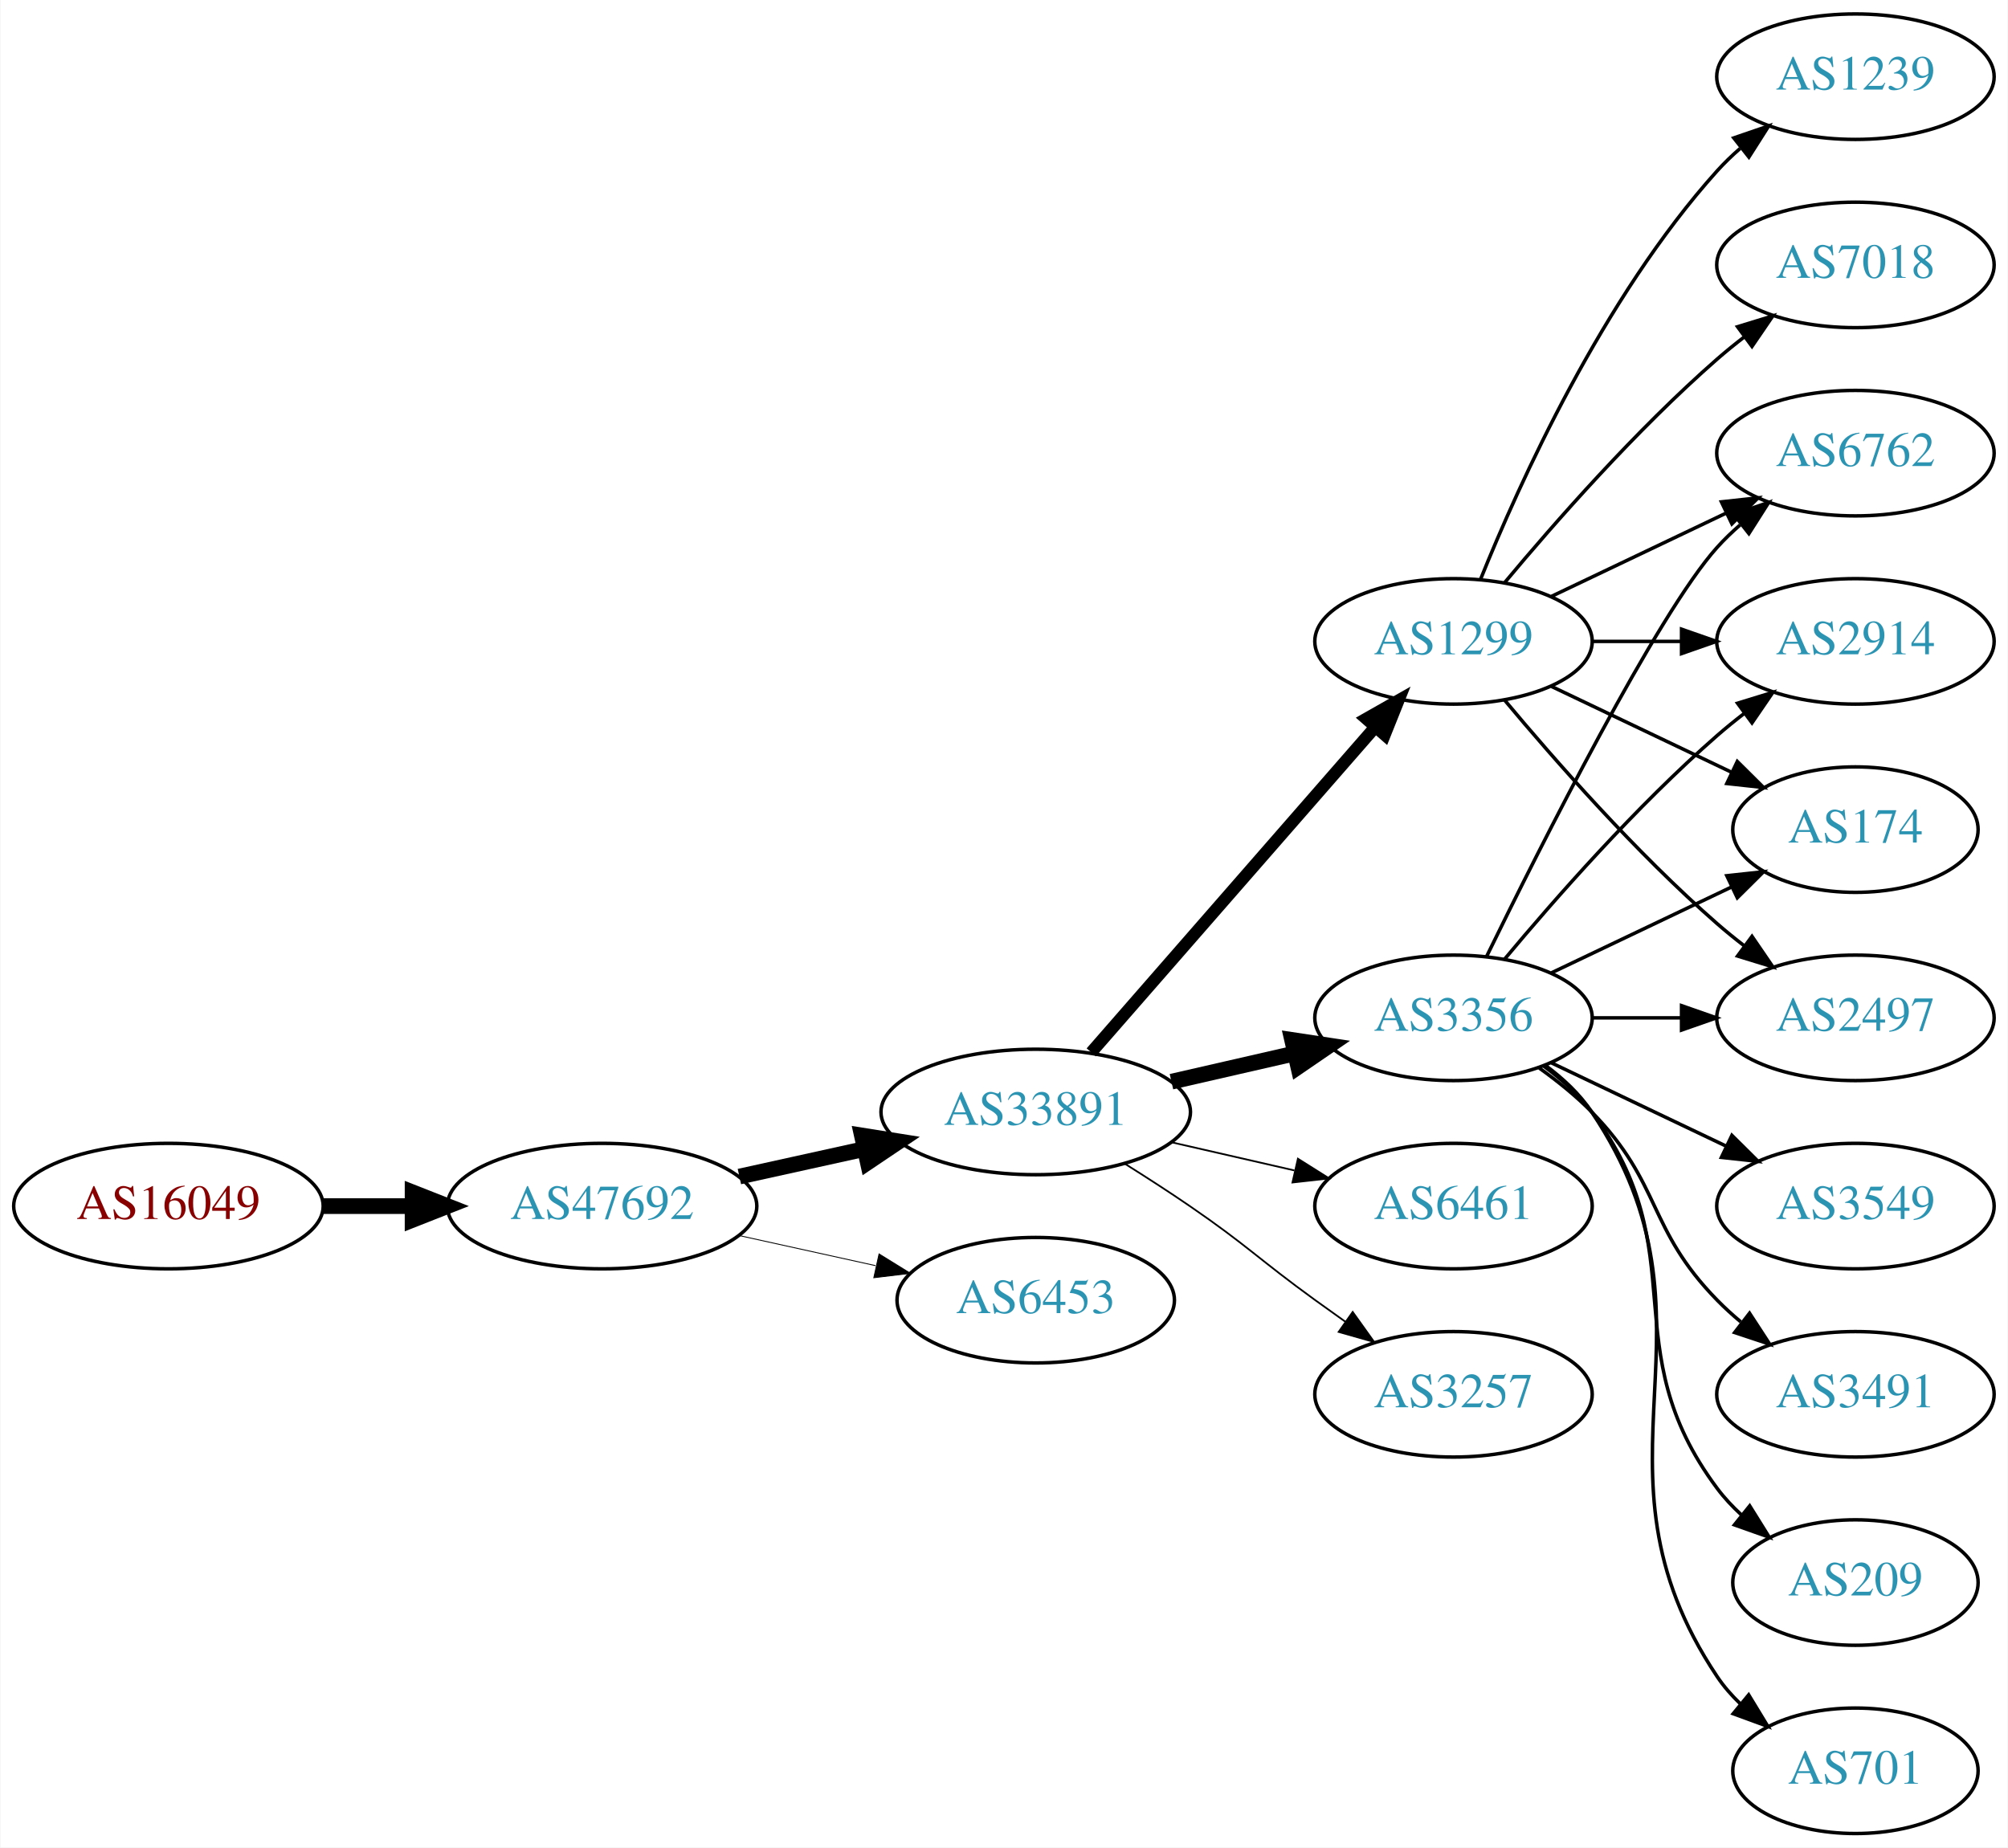
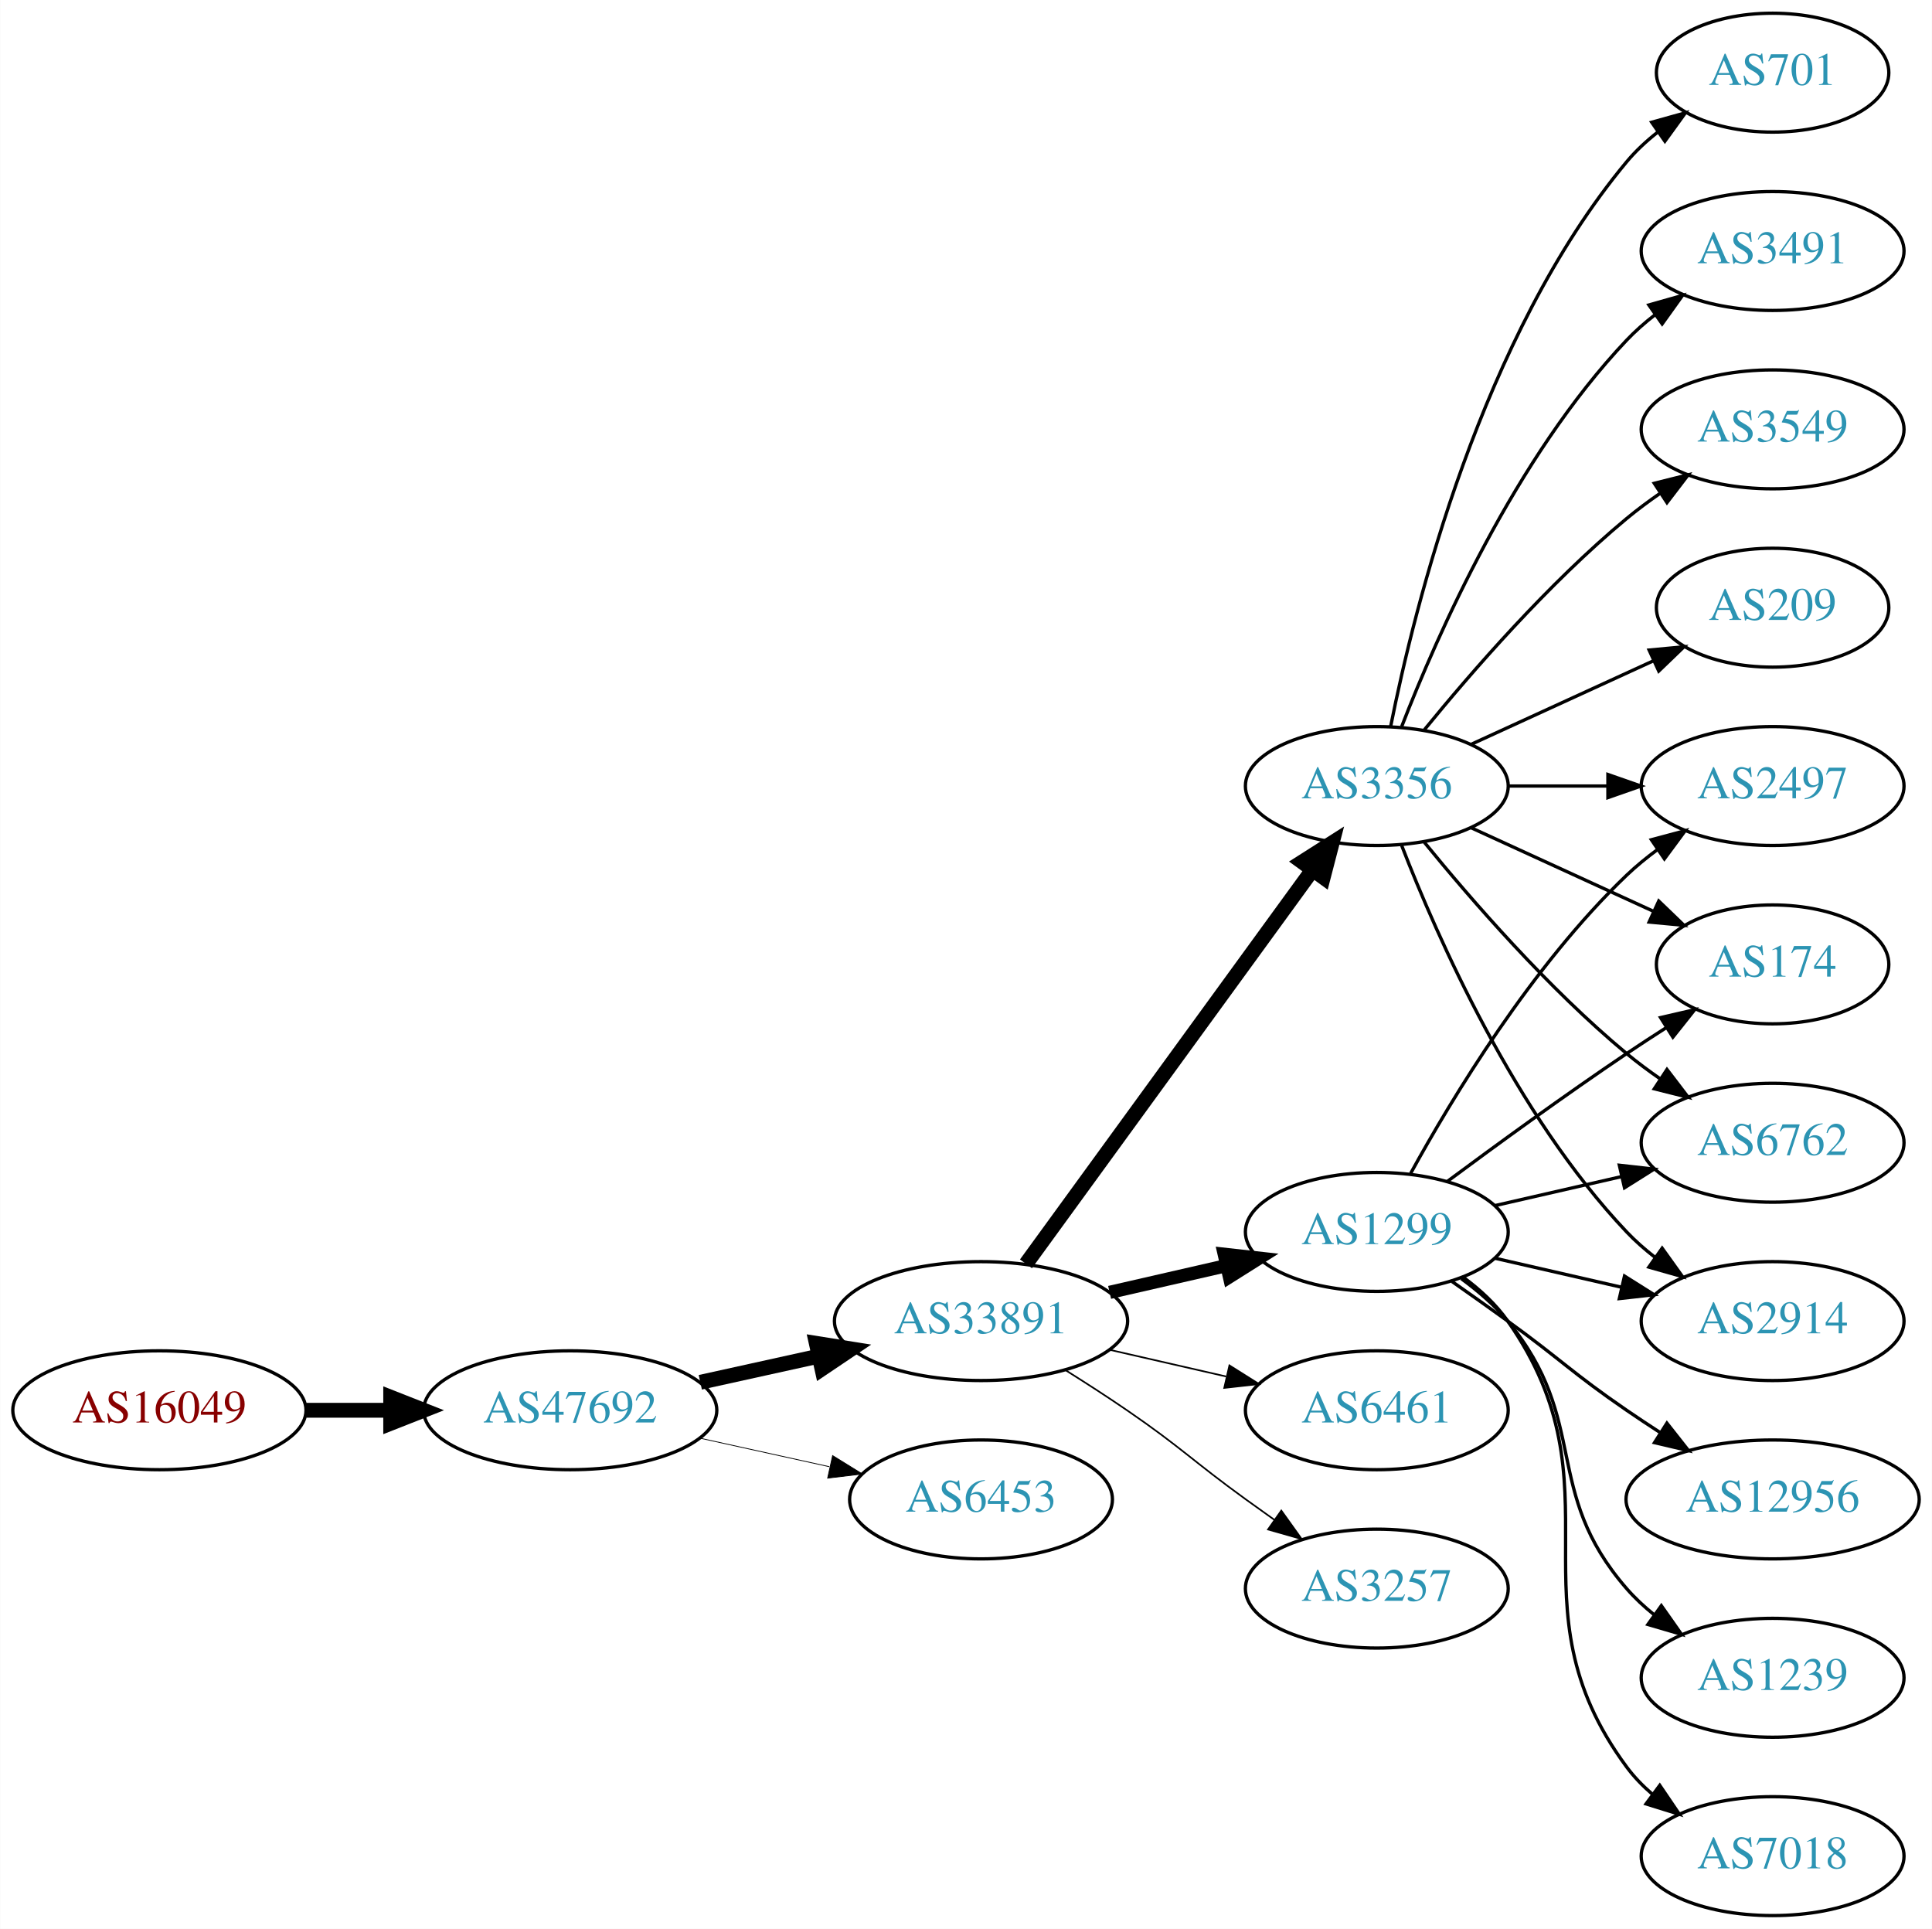
- <svg xmlns="http://www.w3.org/2000/svg" xmlns:xlink="http://www.w3.org/1999/xlink" width="576pt" height="530pt" viewBox="0.00 0.00 575.76 530.00">
-   <g id="graph0" class="graph" transform="scale(1 1) rotate(0) translate(4 526)">
-     <polygon fill="white" stroke="none" points="-4,4 -4,-526 571.762,-526 571.762,4 -4,4" />
+ <svg xmlns="http://www.w3.org/2000/svg" xmlns:xlink="http://www.w3.org/1999/xlink" width="585pt" height="584pt" viewBox="0.00 0.00 584.86 584.00">
+   <g id="graph0" class="graph" transform="scale(1 1) rotate(0) translate(4 580)">
+     <polygon fill="white" stroke="none" points="-4,4 -4,-580 580.862,-580 580.862,4 -4,4" />
    <g id="node1" class="node">
      <g id="a_node1">
        <a xlink:href="/asn/16049" xlink:title="AS16049 ~ Josefstadter Strasse 78/6 [AT]">
-           <ellipse fill="#ffffff" stroke="black" cx="44.196" cy="-180" rx="44.393" ry="18" />
-           <text text-anchor="middle" x="44.196" y="-176.3" font-family="Times,serif" font-size="14.00" fill="#880000">AS16049</text>
+           <ellipse fill="#ffffff" stroke="black" cx="44.196" cy="-153" rx="44.393" ry="18" />
+           <text text-anchor="middle" x="44.196" y="-149.3" font-family="Times,serif" font-size="14.00" fill="#880000">AS16049</text>
        </a>
      </g>
    </g>
    <g id="node2" class="node">
      <g id="a_node2">
        <a xlink:href="/asn/47692" xlink:title="AS47692 ~ Nessus GmbH [AT]">
-           <ellipse fill="#ffffff" stroke="black" cx="168.588" cy="-180" rx="44.393" ry="18" />
-           <text text-anchor="middle" x="168.588" y="-176.3" font-family="Times,serif" font-size="14.00" fill="#2c94b3">AS47692</text>
+           <ellipse fill="#ffffff" stroke="black" cx="168.588" cy="-153" rx="44.393" ry="18" />
+           <text text-anchor="middle" x="168.588" y="-149.3" font-family="Times,serif" font-size="14.00" fill="#2c94b3">AS47692</text>
        </a>
      </g>
    </g>
    <g id="edge1" class="edge">
-       <path fill="none" stroke="black" stroke-width="4.5" d="M88.692,-180C96.898,-180 105.569,-180 114.041,-180" />
-       <polygon fill="black" stroke="black" stroke-width="4.5" points="114.233,-183.938 124.233,-180 114.233,-176.063 114.233,-183.938" />
+       <path fill="none" stroke="black" stroke-width="4.5" d="M88.692,-153C96.898,-153 105.569,-153 114.041,-153" />
+       <polygon fill="black" stroke="black" stroke-width="4.5" points="114.233,-156.938 124.233,-153 114.233,-149.063 114.233,-156.938" />
    </g>
    <g id="node3" class="node">
      <g id="a_node3">
        <a xlink:href="/asn/33891" xlink:title="AS33891 ~ CORE-BACKBONE GMBH GLOBAL NETWORK [DE]">
-           <ellipse fill="#ffffff" stroke="black" cx="292.98" cy="-207" rx="44.393" ry="18" />
-           <text text-anchor="middle" x="292.98" y="-203.3" font-family="Times,serif" font-size="14.00" fill="#2c94b3">AS33891</text>
+           <ellipse fill="#ffffff" stroke="black" cx="292.98" cy="-180" rx="44.393" ry="18" />
+           <text text-anchor="middle" x="292.98" y="-176.3" font-family="Times,serif" font-size="14.00" fill="#2c94b3">AS33891</text>
        </a>
      </g>
    </g>
    <g id="edge2" class="edge">
-       <path fill="none" stroke="black" stroke-width="4.5" d="M207.978,-188.469C219.37,-190.982 231.993,-193.767 243.917,-196.397" />
-       <polygon fill="black" stroke="black" stroke-width="4.5" points="243.113,-200.252 253.727,-198.561 244.81,-192.562 243.113,-200.252" />
+       <path fill="none" stroke="black" stroke-width="4.5" d="M207.978,-161.469C219.37,-163.982 231.993,-166.767 243.917,-169.397" />
+       <polygon fill="black" stroke="black" stroke-width="4.5" points="243.113,-173.252 253.727,-171.561 244.81,-165.562 243.113,-173.252" />
    </g>
    <g id="node4" class="node">
      <g id="a_node4">
        <a xlink:href="/asn/6453" xlink:title="AS6453 ~ TATA COMMUNICATIONS (AMERICA) INC [US]">
-           <ellipse fill="#ffffff" stroke="black" cx="292.98" cy="-153" rx="39.794" ry="18" />
-           <text text-anchor="middle" x="292.98" y="-149.3" font-family="Times,serif" font-size="14.00" fill="#2c94b3">AS6453</text>
+           <ellipse fill="#ffffff" stroke="black" cx="292.98" cy="-126" rx="39.794" ry="18" />
+           <text text-anchor="middle" x="292.98" y="-122.3" font-family="Times,serif" font-size="14.00" fill="#2c94b3">AS6453</text>
        </a>
      </g>
    </g>
    <g id="edge3" class="edge">
-       <path fill="none" stroke="black" stroke-width="0.25" d="M207.978,-171.531C220.369,-168.798 234.216,-165.743 247.036,-162.915" />
-       <polygon fill="black" stroke="black" stroke-width="0.25" points="248.04,-166.278 257.051,-160.705 246.532,-159.442 248.04,-166.278" />
+       <path fill="none" stroke="black" stroke-width="0.237" d="M207.978,-144.531C220.369,-141.798 234.216,-138.743 247.036,-135.915" />
+       <polygon fill="black" stroke="black" stroke-width="0.237" points="248.04,-139.278 257.051,-133.705 246.532,-132.442 248.04,-139.278" />
    </g>
    <g id="node5" class="node">
      <g id="a_node5">
-         <a xlink:href="/asn/3356" xlink:title="AS3356 ~ Level 3 Parent, LLC [US]">
-           <ellipse fill="#ffffff" stroke="black" cx="412.823" cy="-234" rx="39.794" ry="18" />
-           <text text-anchor="middle" x="412.823" y="-230.3" font-family="Times,serif" font-size="14.00" fill="#2c94b3">AS3356</text>
+         <a xlink:href="/asn/1299" xlink:title="AS1299 ~ Telia Carrier [EU]">
+           <ellipse fill="#ffffff" stroke="black" cx="412.823" cy="-207" rx="39.794" ry="18" />
+           <text text-anchor="middle" x="412.823" y="-203.3" font-family="Times,serif" font-size="14.00" fill="#2c94b3">AS1299</text>
        </a>
      </g>
    </g>
    <g id="edge4" class="edge">
-       <path fill="none" stroke="black" stroke-width="4.5" d="M331.915,-215.692C343.156,-218.267 355.568,-221.111 367.192,-223.774" />
-       <polygon fill="black" stroke="black" stroke-width="4.5" points="366.527,-227.661 377.153,-226.057 368.285,-219.985 366.527,-227.661" />
+       <path fill="none" stroke="black" stroke-width="4" d="M331.915,-188.692C343.156,-191.267 355.568,-194.111 367.192,-196.774" />
+       <polygon fill="black" stroke="black" stroke-width="4" points="366.624,-200.235 377.153,-199.057 368.188,-193.412 366.624,-200.235" />
    </g>
    <g id="node6" class="node">
      <g id="a_node6">
-         <a xlink:href="/asn/1299" xlink:title="AS1299 ~ Telia Carrier [EU]">
+         <a xlink:href="/asn/3356" xlink:title="AS3356 ~ Level 3 Parent, LLC [US]">
          <ellipse fill="#ffffff" stroke="black" cx="412.823" cy="-342" rx="39.794" ry="18" />
-           <text text-anchor="middle" x="412.823" y="-338.3" font-family="Times,serif" font-size="14.00" fill="#2c94b3">AS1299</text>
+           <text text-anchor="middle" x="412.823" y="-338.3" font-family="Times,serif" font-size="14.00" fill="#2c94b3">AS3356</text>
        </a>
      </g>
    </g>
    <g id="edge5" class="edge">
-       <path fill="none" stroke="black" stroke-width="3.5" d="M308.905,-224.098C329.448,-247.631 366.567,-290.155 390.164,-317.187" />
-       <polygon fill="black" stroke="black" stroke-width="3.5" points="387.806,-319.809 397.019,-325.041 393.08,-315.206 387.806,-319.809" />
+       <path fill="none" stroke="black" stroke-width="4.5" d="M306.592,-197.337C327.412,-225.96 369.075,-283.233 393.264,-316.486" />
+       <polygon fill="black" stroke="black" stroke-width="4.5" points="390.236,-319.017 399.302,-324.788 396.604,-314.385 390.236,-319.017" />
    </g>
    <g id="node7" class="node">
      <g id="a_node7">
        <a xlink:href="/asn/6461" xlink:title="AS6461 ~ Zayo Bandwidth [US]">
-           <ellipse fill="#ffffff" stroke="black" cx="412.823" cy="-180" rx="39.794" ry="18" />
-           <text text-anchor="middle" x="412.823" y="-176.3" font-family="Times,serif" font-size="14.00" fill="#2c94b3">AS6461</text>
+           <ellipse fill="#ffffff" stroke="black" cx="412.823" cy="-153" rx="39.794" ry="18" />
+           <text text-anchor="middle" x="412.823" y="-149.3" font-family="Times,serif" font-size="14.00" fill="#2c94b3">AS6461</text>
        </a>
      </g>
    </g>
    <g id="edge6" class="edge">
-       <path fill="none" stroke="black" stroke-width="0.5" d="M331.915,-198.308C343.156,-195.733 355.568,-192.889 367.192,-190.226" />
-       <polygon fill="black" stroke="black" stroke-width="0.5" points="368.188,-193.588 377.153,-187.943 366.624,-186.765 368.188,-193.588" />
+       <path fill="none" stroke="black" stroke-width="0.5" d="M331.915,-171.308C343.156,-168.733 355.568,-165.889 367.192,-163.226" />
+       <polygon fill="black" stroke="black" stroke-width="0.5" points="368.188,-166.588 377.153,-160.943 366.624,-159.765 368.188,-166.588" />
    </g>
    <g id="node8" class="node">
      <g id="a_node8">
        <a xlink:href="/asn/3257" xlink:title="AS3257 ~ GTT [DE]">
-           <ellipse fill="#ffffff" stroke="black" cx="412.823" cy="-126" rx="39.794" ry="18" />
-           <text text-anchor="middle" x="412.823" y="-122.3" font-family="Times,serif" font-size="14.00" fill="#2c94b3">AS3257</text>
+           <ellipse fill="#ffffff" stroke="black" cx="412.823" cy="-99" rx="39.794" ry="18" />
+           <text text-anchor="middle" x="412.823" y="-95.3" font-family="Times,serif" font-size="14.00" fill="#2c94b3">AS3257</text>
        </a>
      </g>
    </g>
    <g id="edge7" class="edge">
-       <path fill="none" stroke="black" stroke-width="0.5" d="M318.431,-192.22C324.614,-188.345 331.196,-184.101 337.176,-180 353.671,-168.689 356.977,-164.729 373.176,-153 375.98,-150.971 378.911,-148.875 381.852,-146.79" />
-       <polygon fill="black" stroke="black" stroke-width="0.5" points="383.903,-149.627 390.066,-141.009 379.874,-143.903 383.903,-149.627" />
+       <path fill="none" stroke="black" stroke-width="0.5" d="M318.431,-165.22C324.614,-161.345 331.196,-157.101 337.176,-153 353.671,-141.689 356.977,-137.729 373.176,-126 375.98,-123.971 378.911,-121.875 381.852,-119.79" />
+       <polygon fill="black" stroke="black" stroke-width="0.5" points="383.903,-122.627 390.066,-114.009 379.874,-116.903 383.903,-122.627" />
    </g>
    <g id="node9" class="node">
      <g id="a_node9">
-         <a xlink:href="/asn/6762" xlink:title="AS6762 ~ TELECOM ITALIA SPARKLE S.p.A. [IT]">
-           <ellipse fill="#ffffff" stroke="black" cx="528.116" cy="-396" rx="39.794" ry="18" />
-           <text text-anchor="middle" x="528.116" y="-392.3" font-family="Times,serif" font-size="14.00" fill="#2c94b3">AS6762</text>
+         <a xlink:href="/asn/2914" xlink:title="AS2914 ~ NTT America, Inc. [US]">
+           <ellipse fill="#ffffff" stroke="black" cx="532.666" cy="-180" rx="39.794" ry="18" />
+           <text text-anchor="middle" x="532.666" y="-176.3" font-family="Times,serif" font-size="14.00" fill="#2c94b3">AS2914</text>
        </a>
      </g>
    </g>
    <g id="edge8" class="edge">
-       <path fill="none" stroke="black" d="M422.261,-251.511C437.879,-283.509 471.266,-349.893 488.469,-369 490.472,-371.224 492.691,-373.363 495.023,-375.397" />
-       <polygon fill="black" stroke="black" points="493.221,-378.433 503.242,-381.873 497.554,-372.935 493.221,-378.433" />
+       <path fill="none" stroke="black" d="M448.542,-199.045C460.542,-196.296 474.163,-193.175 486.856,-190.267" />
+       <polygon fill="black" stroke="black" points="487.821,-193.636 496.787,-187.991 486.258,-186.813 487.821,-193.636" />
    </g>
    <g id="node10" class="node">
      <g id="a_node10">
-         <a xlink:href="/asn/2914" xlink:title="AS2914 ~ NTT America, Inc. [US]">
-           <ellipse fill="#ffffff" stroke="black" cx="528.116" cy="-342" rx="39.794" ry="18" />
-           <text text-anchor="middle" x="528.116" y="-338.3" font-family="Times,serif" font-size="14.00" fill="#2c94b3">AS2914</text>
+         <a xlink:href="/asn/12956" xlink:title="AS12956 ~ TELXIUS [ES]">
+           <ellipse fill="#ffffff" stroke="black" cx="532.666" cy="-126" rx="44.393" ry="18" />
+           <text text-anchor="middle" x="532.666" y="-122.3" font-family="Times,serif" font-size="14.00" fill="#2c94b3">AS12956</text>
        </a>
      </g>
    </g>
    <g id="edge9" class="edge">
-       <path fill="none" stroke="black" d="M427.453,-250.817C441.736,-267.929 465.282,-294.745 488.469,-315 490.935,-317.154 493.574,-319.294 496.271,-321.372" />
-       <polygon fill="black" stroke="black" points="494.296,-324.264 504.425,-327.37 498.444,-318.625 494.296,-324.264" />
+       <path fill="none" stroke="black" d="M435.58,-191.991C441.114,-188.121 447.033,-183.936 452.469,-180 468.669,-168.271 471.975,-164.311 488.469,-153 491.74,-150.757 495.191,-148.472 498.657,-146.227" />
+       <polygon fill="black" stroke="black" points="500.658,-149.102 507.215,-140.78 496.9,-143.197 500.658,-149.102" />
    </g>
    <g id="node11" class="node">
      <g id="a_node11">
-         <a xlink:href="/asn/209" xlink:title="AS209 ~ CenturyLink Communications, LLC [US]">
-           <ellipse fill="#ffffff" stroke="black" cx="528.116" cy="-72" rx="35.194" ry="18" />
-           <text text-anchor="middle" x="528.116" y="-68.3" font-family="Times,serif" font-size="14.00" fill="#2c94b3">AS209</text>
+         <a xlink:href="/asn/2497" xlink:title="AS2497 ~ Internet Initiative Japan Inc. [JP]">
+           <ellipse fill="#ffffff" stroke="black" cx="532.666" cy="-342" rx="39.794" ry="18" />
+           <text text-anchor="middle" x="532.666" y="-338.3" font-family="Times,serif" font-size="14.00" fill="#2c94b3">AS2497</text>
        </a>
      </g>
    </g>
    <g id="edge10" class="edge">
-       <path fill="none" stroke="black" d="M438.754,-220.118C443.83,-216.389 448.748,-211.984 452.469,-207 482.741,-166.458 458.198,-139.542 488.469,-99 490.477,-96.311 492.833,-93.791 495.374,-91.454" />
-       <polygon fill="black" stroke="black" points="497.789,-94.004 503.39,-85.011 493.403,-88.548 497.789,-94.004" />
+       <path fill="none" stroke="black" d="M423.064,-224.713C435.61,-247.561 459.787,-287.611 488.469,-315 491.338,-317.739 494.527,-320.347 497.836,-322.785" />
+       <polygon fill="black" stroke="black" points="495.959,-325.742 506.195,-328.477 499.899,-319.956 495.959,-325.742" />
    </g>
    <g id="node12" class="node">
      <g id="a_node12">
-         <a xlink:href="/asn/174" xlink:title="AS174 ~ Cogent Communications [US]">
-           <ellipse fill="#ffffff" stroke="black" cx="528.116" cy="-288" rx="35.194" ry="18" />
-           <text text-anchor="middle" x="528.116" y="-284.3" font-family="Times,serif" font-size="14.00" fill="#2c94b3">AS174</text>
+         <a xlink:href="/asn/1239" xlink:title="AS1239 ~ Sprint [US]">
+           <ellipse fill="#ffffff" stroke="black" cx="532.666" cy="-72" rx="39.794" ry="18" />
+           <text text-anchor="middle" x="532.666" y="-68.3" font-family="Times,serif" font-size="14.00" fill="#2c94b3">AS1239</text>
        </a>
      </g>
    </g>
    <g id="edge11" class="edge">
-       <path fill="none" stroke="black" d="M440.959,-246.934C456.391,-254.29 475.877,-263.577 492.412,-271.459" />
-       <polygon fill="black" stroke="black" points="491.221,-274.768 501.754,-275.911 494.232,-268.449 491.221,-274.768" />
+       <path fill="none" stroke="black" d="M438.404,-192.844C443.498,-189.128 448.512,-184.799 452.469,-180 477.534,-149.606 462.635,-128.742 488.469,-99 490.934,-96.162 493.771,-93.523 496.789,-91.094" />
+       <polygon fill="black" stroke="black" points="498.975,-93.833 505.067,-85.164 494.899,-88.142 498.975,-93.833" />
    </g>
    <g id="node13" class="node">
      <g id="a_node13">
-         <a xlink:href="/asn/701" xlink:title="AS701 ~ UUNET [US]">
-           <ellipse fill="#ffffff" stroke="black" cx="528.116" cy="-18" rx="35.194" ry="18" />
-           <text text-anchor="middle" x="528.116" y="-14.3" font-family="Times,serif" font-size="14.00" fill="#2c94b3">AS701</text>
+         <a xlink:href="/asn/7018" xlink:title="AS7018 ~ AT&amp;T Services, Inc. [US]">
+           <ellipse fill="#ffffff" stroke="black" cx="532.666" cy="-18" rx="39.794" ry="18" />
+           <text text-anchor="middle" x="532.666" y="-14.3" font-family="Times,serif" font-size="14.00" fill="#2c94b3">AS7018</text>
        </a>
      </g>
    </g>
    <g id="edge12" class="edge">
-       <path fill="none" stroke="black" d="M439.142,-220.393C444.198,-216.649 449.01,-212.169 452.469,-207 493.494,-145.706 447.445,-106.294 488.469,-45 490.336,-42.211 492.596,-39.623 495.075,-37.243" />
-       <polygon fill="black" stroke="black" points="497.493,-39.786 502.998,-30.734 493.05,-34.378 497.493,-39.786" />
+       <path fill="none" stroke="black" d="M438.982,-193.284C444.047,-189.545 448.902,-185.096 452.469,-180 488.083,-129.131 451.566,-94.941 488.469,-45 490.703,-41.977 493.386,-39.214 496.307,-36.707" />
+       <polygon fill="black" stroke="black" points="498.502,-39.437 504.45,-30.669 494.333,-33.814 498.502,-39.437" />
    </g>
    <g id="node14" class="node">
      <g id="a_node14">
-         <a xlink:href="/asn/3549" xlink:title="AS3549 ~ Level 3 Parent, LLC [US]">
-           <ellipse fill="#ffffff" stroke="black" cx="528.116" cy="-180" rx="39.794" ry="18" />
-           <text text-anchor="middle" x="528.116" y="-176.3" font-family="Times,serif" font-size="14.00" fill="#2c94b3">AS3549</text>
+         <a xlink:href="/asn/174" xlink:title="AS174 ~ Cogent Communications [US]">
+           <ellipse fill="#ffffff" stroke="black" cx="532.666" cy="-288" rx="35.194" ry="18" />
+           <text text-anchor="middle" x="532.666" y="-284.3" font-family="Times,serif" font-size="14.00" fill="#2c94b3">AS174</text>
        </a>
      </g>
    </g>
    <g id="edge13" class="edge">
-       <path fill="none" stroke="black" d="M440.959,-221.066C455.953,-213.919 474.774,-204.948 490.998,-197.215" />
-       <polygon fill="black" stroke="black" points="492.68,-200.291 500.201,-192.829 489.668,-193.972 492.68,-200.291" />
+       <path fill="none" stroke="black" d="M434.153,-222.277C449.016,-233.304 469.76,-248.407 488.469,-261 492.287,-263.569 496.337,-266.21 500.367,-268.786" />
+       <polygon fill="black" stroke="black" points="498.736,-271.895 509.061,-274.271 502.471,-265.975 498.736,-271.895" />
    </g>
    <g id="node15" class="node">
      <g id="a_node15">
-         <a xlink:href="/asn/3491" xlink:title="AS3491 ~ PCCW Global, Inc. [US]">
-           <ellipse fill="#ffffff" stroke="black" cx="528.116" cy="-126" rx="39.794" ry="18" />
-           <text text-anchor="middle" x="528.116" y="-122.3" font-family="Times,serif" font-size="14.00" fill="#2c94b3">AS3491</text>
+         <a xlink:href="/asn/6762" xlink:title="AS6762 ~ TELECOM ITALIA SPARKLE S.p.A. [IT]">
+           <ellipse fill="#ffffff" stroke="black" cx="532.666" cy="-234" rx="39.794" ry="18" />
+           <text text-anchor="middle" x="532.666" y="-230.3" font-family="Times,serif" font-size="14.00" fill="#2c94b3">AS6762</text>
        </a>
      </g>
    </g>
    <g id="edge14" class="edge">
-       <path fill="none" stroke="black" d="M437.417,-219.611C442.673,-215.852 448.005,-211.563 452.469,-207 472.642,-186.383 468.297,-173.617 488.469,-153 490.562,-150.861 492.846,-148.782 495.222,-146.79" />
-       <polygon fill="black" stroke="black" points="497.741,-149.268 503.522,-140.389 493.466,-143.725 497.741,-149.268" />
+       <path fill="none" stroke="black" d="M448.542,-214.955C460.542,-217.704 474.163,-220.825 486.856,-223.733" />
+       <polygon fill="black" stroke="black" points="486.258,-227.187 496.787,-226.009 487.821,-220.364 486.258,-227.187" />
+     </g>
+     <g id="edge20" class="edge">
+       <path fill="none" stroke="black" d="M420.346,-324.006C431.097,-296.272 454.754,-242.571 488.469,-207 491.055,-204.272 493.973,-201.706 497.041,-199.323" />
+       <polygon fill="black" stroke="black" points="499.219,-202.07 505.389,-193.457 495.195,-196.342 499.219,-202.07" />
+     </g>
+     <g id="edge22" class="edge">
+       <path fill="none" stroke="black" d="M452.736,-342C462.289,-342 472.639,-342 482.601,-342" />
+       <polygon fill="black" stroke="black" points="482.794,-345.5 492.794,-342 482.794,-338.5 482.794,-345.5" />
+     </g>
+     <g id="edge21" class="edge">
+       <path fill="none" stroke="black" d="M441.452,-329.339C457.868,-321.817 478.85,-312.202 496.446,-304.139" />
+       <polygon fill="black" stroke="black" points="498.191,-307.189 505.824,-299.842 495.275,-300.826 498.191,-307.189" />
+     </g>
+     <g id="edge15" class="edge">
+       <path fill="none" stroke="black" d="M427.242,-324.935C441.357,-307.625 464.771,-280.655 488.469,-261 491.686,-258.332 495.186,-255.73 498.757,-253.259" />
+       <polygon fill="black" stroke="black" points="500.68,-256.183 507.113,-247.764 496.835,-250.334 500.68,-256.183" />
    </g>
    <g id="node16" class="node">
      <g id="a_node16">
-         <a xlink:href="/asn/2497" xlink:title="AS2497 ~ Internet Initiative Japan Inc. [JP]">
-           <ellipse fill="#ffffff" stroke="black" cx="528.116" cy="-234" rx="39.794" ry="18" />
-           <text text-anchor="middle" x="528.116" y="-230.3" font-family="Times,serif" font-size="14.00" fill="#2c94b3">AS2497</text>
-         </a>
-       </g>
-     </g>
-     <g id="edge15" class="edge">
-       <path fill="none" stroke="black" d="M452.495,-234C460.698,-234 469.462,-234 477.994,-234" />
-       <polygon fill="black" stroke="black" points="478.233,-237.5 488.233,-234 478.233,-230.5 478.233,-237.5" />
-     </g>
-     <g id="edge19" class="edge">
-       <path fill="none" stroke="black" d="M440.959,-354.934C455.953,-362.081 474.774,-371.052 490.998,-378.785" />
-       <polygon fill="black" stroke="black" points="489.668,-382.028 500.201,-383.171 492.68,-375.709 489.668,-382.028" />
-     </g>
-     <g id="edge21" class="edge">
-       <path fill="none" stroke="black" d="M452.495,-342C460.698,-342 469.462,-342 477.994,-342" />
-       <polygon fill="black" stroke="black" points="478.233,-345.5 488.233,-342 478.233,-338.5 478.233,-345.5" />
-     </g>
-     <g id="edge18" class="edge">
-       <path fill="none" stroke="black" d="M440.959,-329.066C456.391,-321.71 475.877,-312.423 492.412,-304.541" />
-       <polygon fill="black" stroke="black" points="494.232,-307.551 501.754,-300.089 491.221,-301.232 494.232,-307.551" />
-     </g>
-     <g id="edge17" class="edge">
-       <path fill="none" stroke="black" d="M427.453,-325.183C441.736,-308.071 465.282,-281.255 488.469,-261 490.935,-258.846 493.574,-256.706 496.271,-254.628" />
-       <polygon fill="black" stroke="black" points="498.444,-257.375 504.425,-248.63 494.296,-251.736 498.444,-257.375" />
+         <a xlink:href="/asn/3491" xlink:title="AS3491 ~ PCCW Global, Inc. [US]">
+           <ellipse fill="#ffffff" stroke="black" cx="532.666" cy="-504" rx="39.794" ry="18" />
+           <text text-anchor="middle" x="532.666" y="-500.3" font-family="Times,serif" font-size="14.00" fill="#2c94b3">AS3491</text>
+         </a>
+       </g>
+     </g>
+     <g id="edge16" class="edge">
+       <path fill="none" stroke="black" d="M420.346,-359.994C431.097,-387.728 454.754,-441.429 488.469,-477 491.055,-479.728 493.973,-482.294 497.041,-484.677" />
+       <polygon fill="black" stroke="black" points="495.195,-487.658 505.389,-490.543 499.219,-481.93 495.195,-487.658" />
    </g>
    <g id="node17" class="node">
      <g id="a_node17">
-         <a xlink:href="/asn/1239" xlink:title="AS1239 ~ Sprint [US]">
-           <ellipse fill="#ffffff" stroke="black" cx="528.116" cy="-504" rx="39.794" ry="18" />
-           <text text-anchor="middle" x="528.116" y="-500.3" font-family="Times,serif" font-size="14.00" fill="#2c94b3">AS1239</text>
-         </a>
-       </g>
-     </g>
-     <g id="edge16" class="edge">
-       <path fill="none" stroke="black" d="M420.571,-359.787C431.622,-387.243 455.675,-440.578 488.469,-477 490.472,-479.224 492.691,-481.363 495.023,-483.397" />
-       <polygon fill="black" stroke="black" points="493.221,-486.433 503.242,-489.873 497.554,-480.935 493.221,-486.433" />
+         <a xlink:href="/asn/3549" xlink:title="AS3549 ~ Level 3 Parent, LLC [US]">
+           <ellipse fill="#ffffff" stroke="black" cx="532.666" cy="-450" rx="39.794" ry="18" />
+           <text text-anchor="middle" x="532.666" y="-446.3" font-family="Times,serif" font-size="14.00" fill="#2c94b3">AS3549</text>
+         </a>
+       </g>
+     </g>
+     <g id="edge17" class="edge">
+       <path fill="none" stroke="black" d="M427.242,-359.065C441.357,-376.375 464.771,-403.345 488.469,-423 491.686,-425.668 495.186,-428.27 498.757,-430.741" />
+       <polygon fill="black" stroke="black" points="496.835,-433.666 507.113,-436.236 500.68,-427.817 496.835,-433.666" />
    </g>
    <g id="node18" class="node">
      <g id="a_node18">
-         <a xlink:href="/asn/7018" xlink:title="AS7018 ~ AT&amp;T Services, Inc. [US]">
-           <ellipse fill="#ffffff" stroke="black" cx="528.116" cy="-450" rx="39.794" ry="18" />
-           <text text-anchor="middle" x="528.116" y="-446.3" font-family="Times,serif" font-size="14.00" fill="#2c94b3">AS7018</text>
-         </a>
-       </g>
-     </g>
-     <g id="edge20" class="edge">
-       <path fill="none" stroke="black" d="M427.453,-358.817C441.736,-375.929 465.282,-402.745 488.469,-423 490.935,-425.154 493.574,-427.294 496.271,-429.372" />
-       <polygon fill="black" stroke="black" points="494.296,-432.264 504.425,-435.37 498.444,-426.625 494.296,-432.264" />
+         <a xlink:href="/asn/209" xlink:title="AS209 ~ CenturyLink Communications, LLC [US]">
+           <ellipse fill="#ffffff" stroke="black" cx="532.666" cy="-396" rx="35.194" ry="18" />
+           <text text-anchor="middle" x="532.666" y="-392.3" font-family="Times,serif" font-size="14.00" fill="#2c94b3">AS209</text>
+         </a>
+       </g>
+     </g>
+     <g id="edge18" class="edge">
+       <path fill="none" stroke="black" d="M441.452,-354.661C457.868,-362.183 478.85,-371.798 496.446,-379.861" />
+       <polygon fill="black" stroke="black" points="495.275,-383.174 505.824,-384.158 498.191,-376.811 495.275,-383.174" />
+     </g>
+     <g id="node19" class="node">
+       <g id="a_node19">
+         <a xlink:href="/asn/701" xlink:title="AS701 ~ UUNET [US]">
+           <ellipse fill="#ffffff" stroke="black" cx="532.666" cy="-558" rx="35.194" ry="18" />
+           <text text-anchor="middle" x="532.666" y="-554.3" font-family="Times,serif" font-size="14.00" fill="#2c94b3">AS701</text>
+         </a>
+       </g>
+     </g>
+     <g id="edge19" class="edge">
+       <path fill="none" stroke="black" d="M417.022,-360.073C424.185,-396.141 444.46,-478.125 488.469,-531 491.206,-534.288 494.451,-537.298 497.915,-540.017" />
+       <polygon fill="black" stroke="black" points="496.05,-542.983 506.256,-545.827 500.051,-537.239 496.05,-542.983" />
    </g>
  </g>
</svg>
